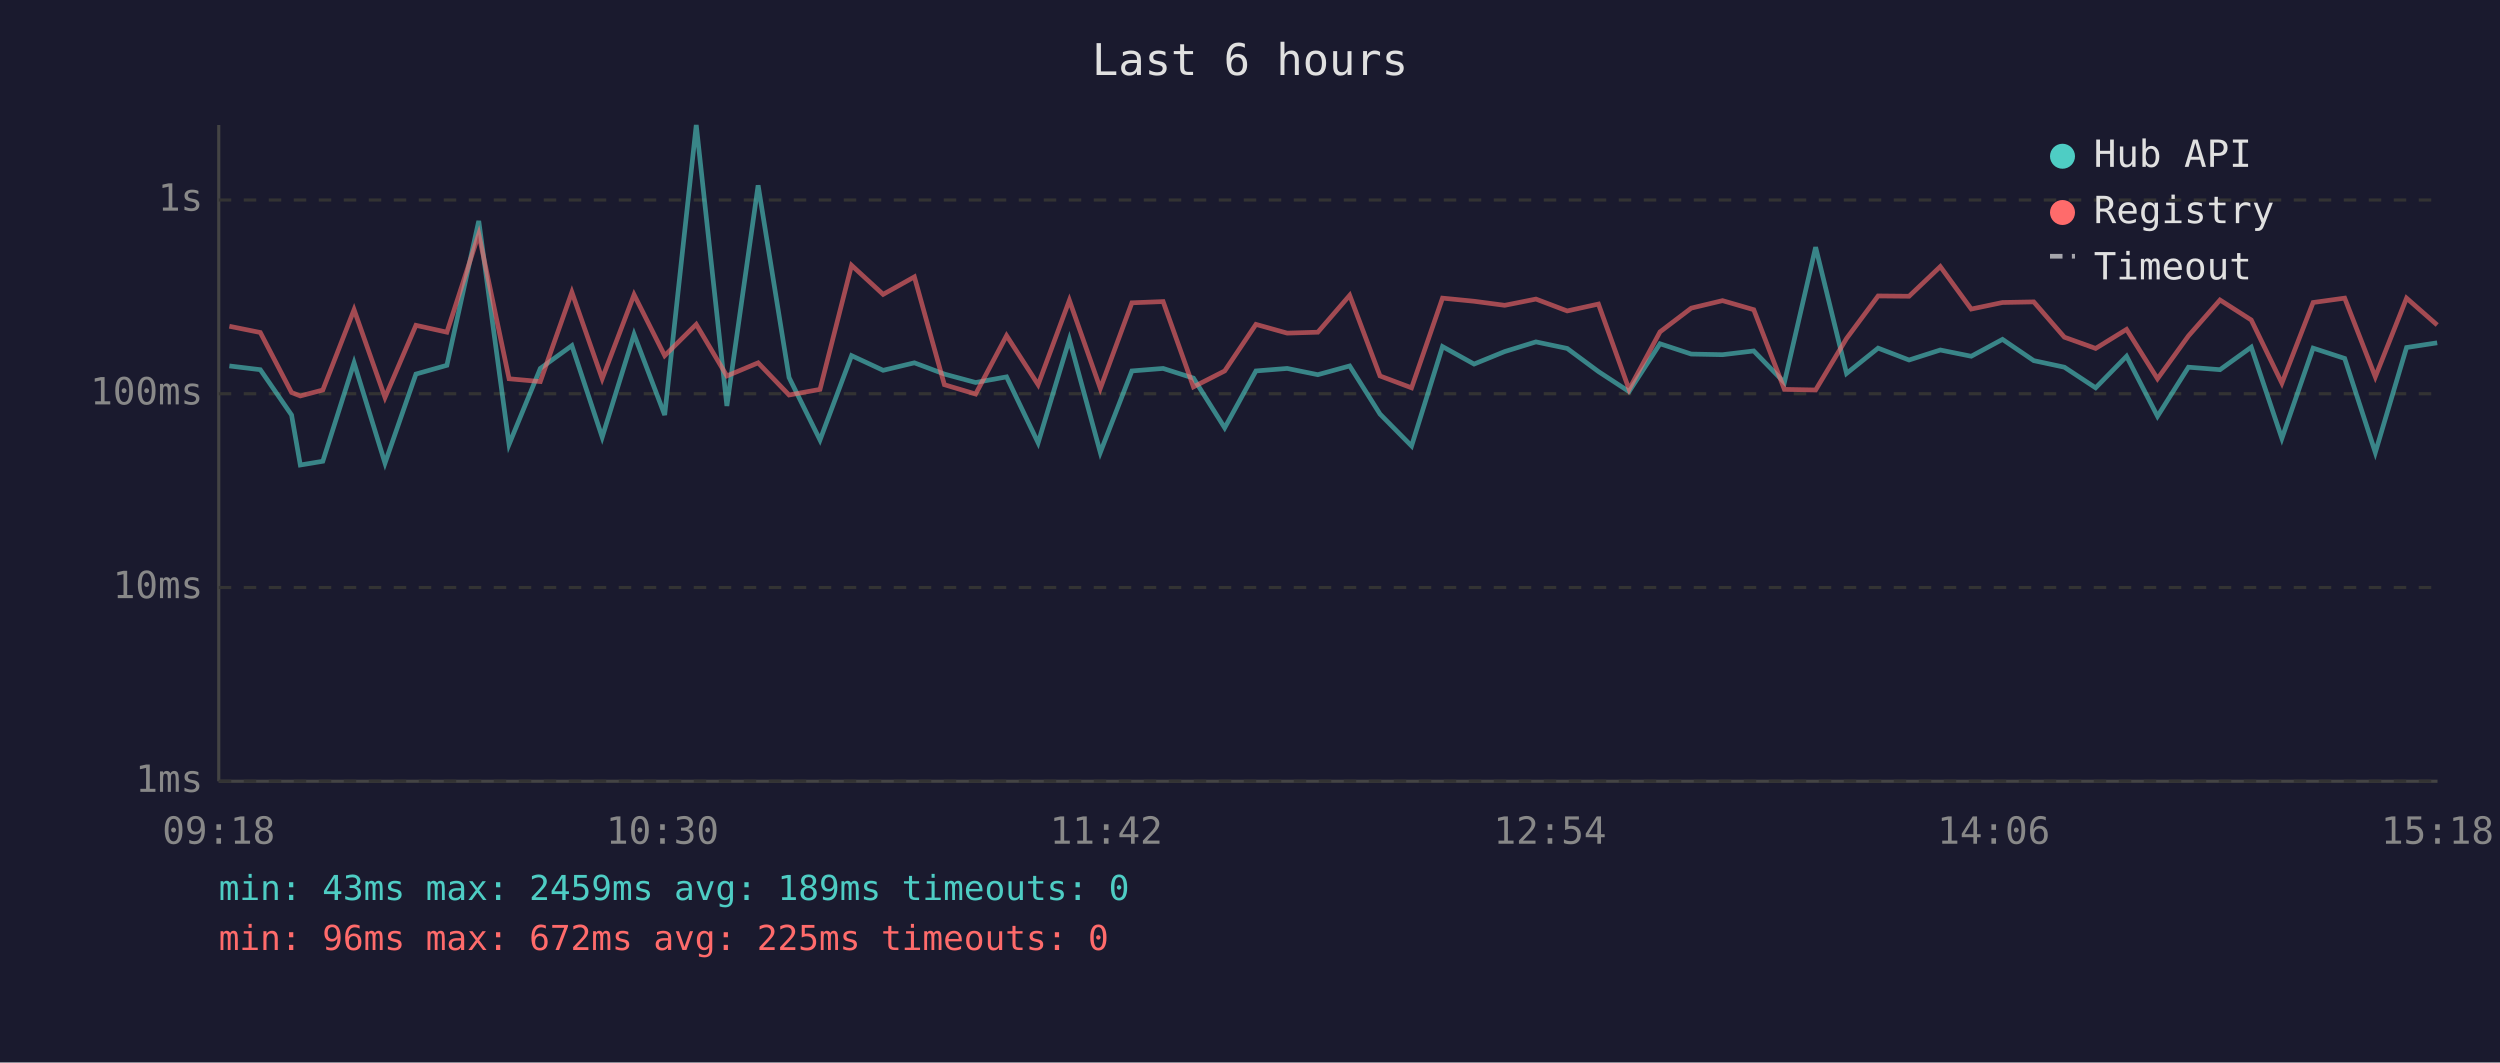
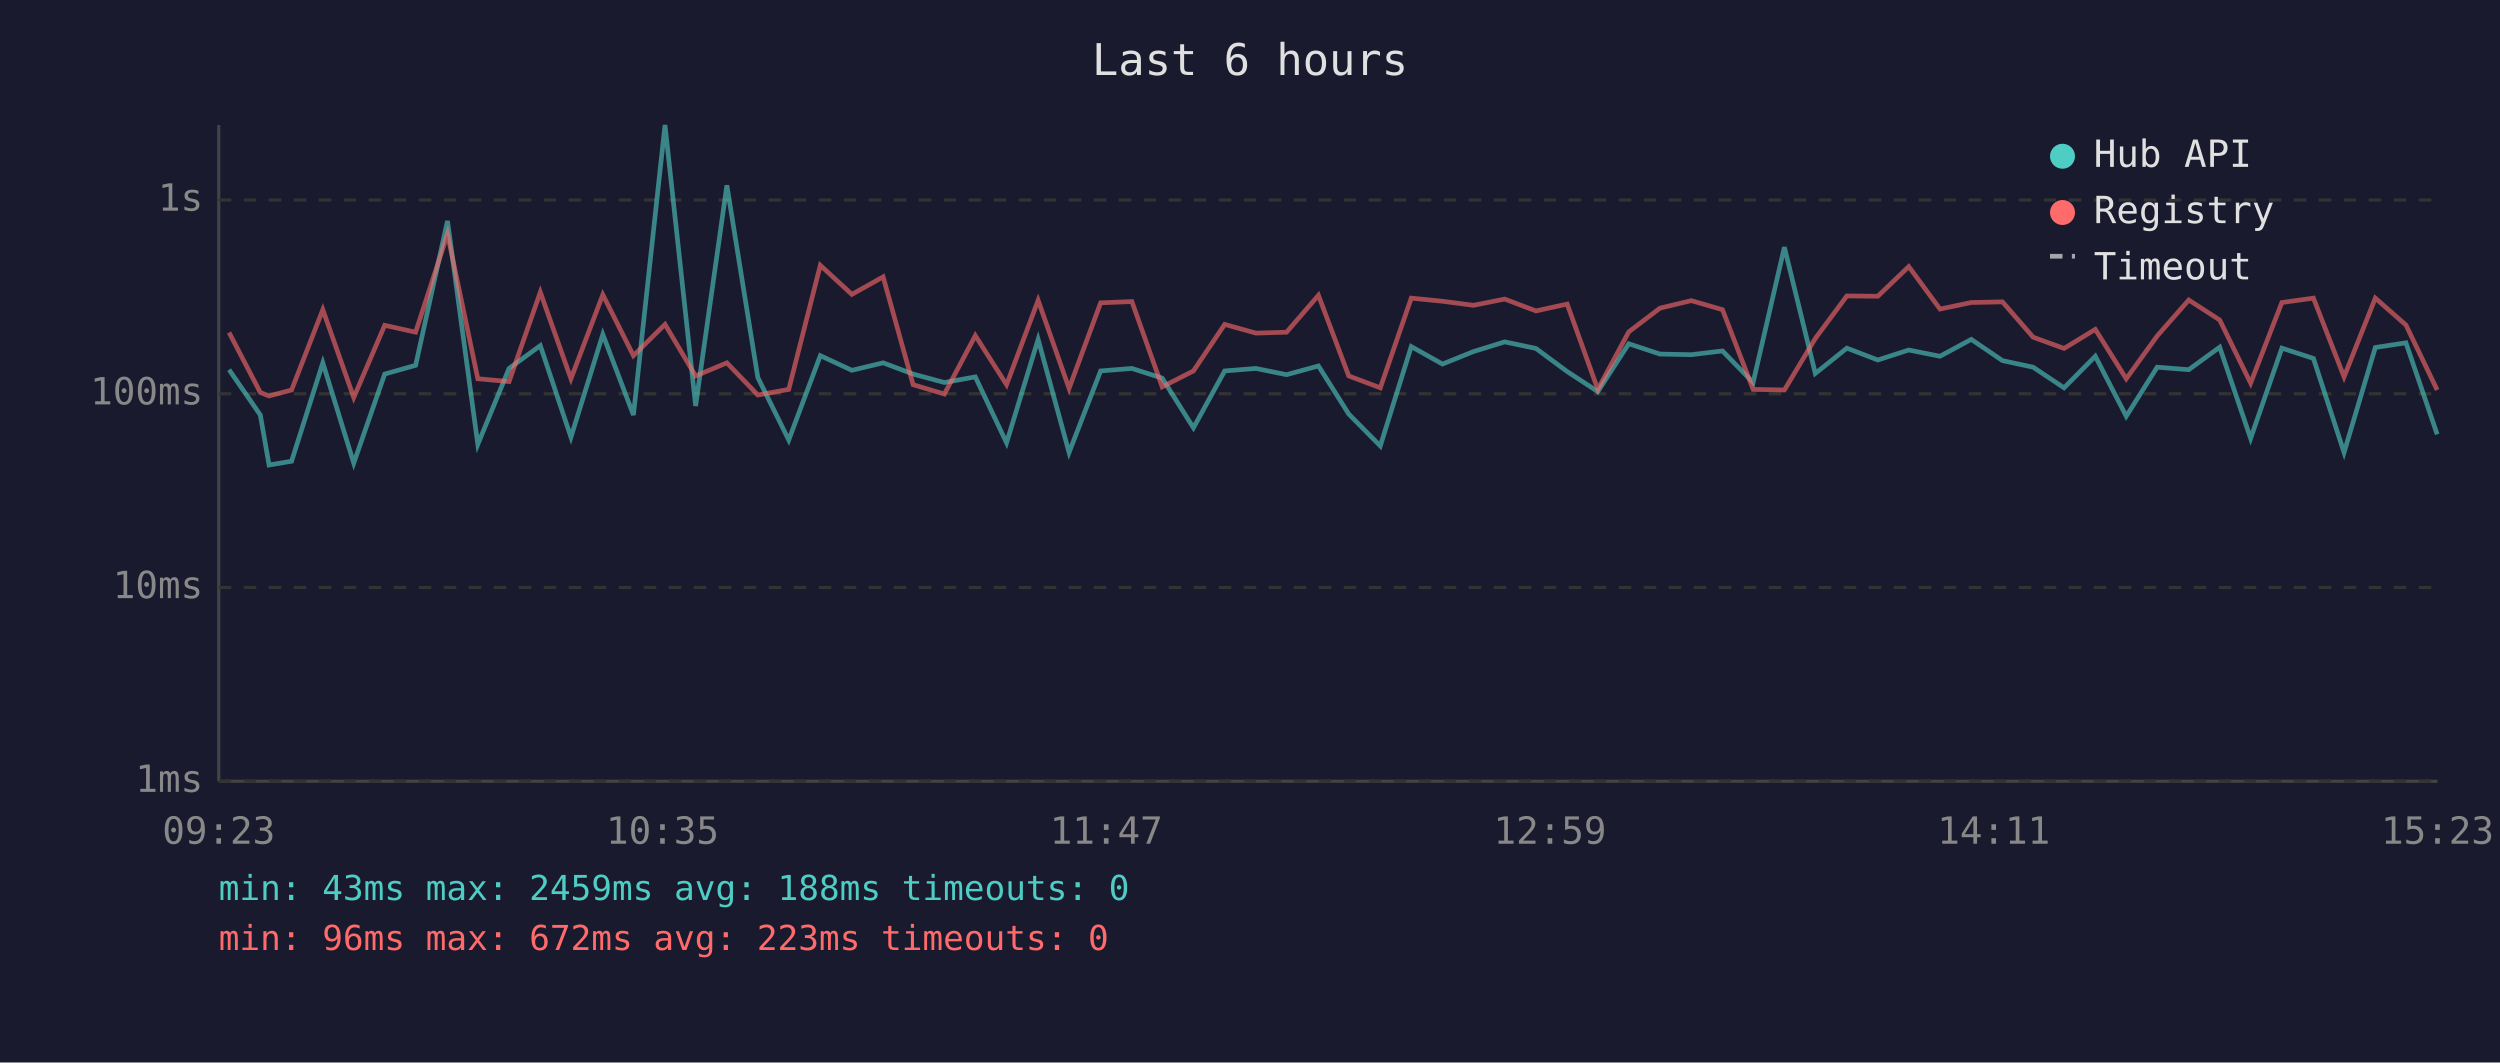
<svg xmlns="http://www.w3.org/2000/svg" viewBox="0 0 800 340" font-family="monospace" font-size="12">
  <rect width="800" height="340" fill="#1a1a2e" />
  <text x="400" y="24" fill="#e0e0e0" font-size="14" text-anchor="middle">Last 6 hours</text>
  <line x1="70" y1="40" x2="70" y2="250" stroke="#444" stroke-width="1" />
  <line x1="70" y1="250" x2="780" y2="250" stroke="#444" stroke-width="1" />
  <line x1="70" y1="250" x2="780" y2="250" stroke="#333" stroke-width="1" stroke-dasharray="4" />
  <text x="65" y="250" fill="#888" text-anchor="end" dominant-baseline="middle">1ms</text>
  <line x1="70" y1="188" x2="780" y2="188" stroke="#333" stroke-width="1" stroke-dasharray="4" />
  <text x="65" y="188" fill="#888" text-anchor="end" dominant-baseline="middle">10ms</text>
  <line x1="70" y1="126" x2="780" y2="126" stroke="#333" stroke-width="1" stroke-dasharray="4" />
  <text x="65" y="126" fill="#888" text-anchor="end" dominant-baseline="middle">100ms</text>
  <line x1="70" y1="64" x2="780" y2="64" stroke="#333" stroke-width="1" stroke-dasharray="4" />
  <text x="65" y="64" fill="#888" text-anchor="end" dominant-baseline="middle">1s</text>
-   <text x="70" y="270" fill="#888" text-anchor="middle">09:18</text>
-   <text x="212" y="270" fill="#888" text-anchor="middle">10:30</text>
-   <text x="354" y="270" fill="#888" text-anchor="middle">11:42</text>
-   <text x="496" y="270" fill="#888" text-anchor="middle">12:54</text>
-   <text x="638" y="270" fill="#888" text-anchor="middle">14:06</text>
-   <text x="780" y="270" fill="#888" text-anchor="middle">15:18</text>
-   <polyline points="73.4,117.1 83.3,118.3 93.3,132.8 96.1,148.8 103.3,147.6 113.3,116.1 123.2,148.2 133.1,119.7 143.0,116.9 153.2,70.7 162.9,142.2 172.9,117.9 183.0,110.6 192.7,139.9 202.9,107.0 212.7,132.8 222.8,40.0 232.6,129.9 242.6,59.3 252.5,120.8 262.4,140.8 272.5,113.8 282.6,118.5 292.6,116.1 302.2,119.7 312.2,122.4 322.1,120.6 332.2,141.7 342.2,108.6 352.1,144.8 362.2,118.7 372.2,117.9 381.9,121.0 391.9,136.9 401.9,118.7 411.9,117.9 421.7,119.9 431.9,117.1 441.6,132.5 451.7,142.7 461.6,110.9 471.7,116.5 481.5,112.5 491.5,109.4 501.5,111.5 511.5,118.9 521.3,125.3 531.2,110.0 541.2,113.3 551.2,113.5 561.2,112.3 571.0,122.4 581.0,79.1 590.9,119.5 601.0,111.4 610.9,115.2 620.9,112.0 630.8,114.0 640.8,108.6 650.8,115.4 660.6,117.5 670.6,124.1 680.5,114.0 690.4,133.2 700.3,117.5 710.4,118.3 720.4,111.1 730.2,140.3 740.2,111.4 750.3,114.7 760.1,144.8 770.1,111.2 779.9,109.7" fill="none" stroke="#4ecdc4" stroke-width="1.5" opacity="0.6" />
-   <polyline points="73.4,104.4 83.3,106.4 93.3,125.6 96.1,126.7 103.3,124.8 113.3,99.1 123.2,127.2 133.1,104.1 143.0,106.3 153.2,74.9 162.9,121.2 172.9,122.1 183.0,93.5 192.7,121.2 202.9,94.3 212.7,113.8 222.8,103.8 232.6,120.3 242.6,116.1 252.5,126.4 262.4,124.6 272.5,84.9 282.6,94.2 292.6,88.6 302.2,123.1 312.2,126.1 322.1,107.4 332.2,123.1 342.2,96.1 352.1,124.3 362.2,96.9 372.2,96.5 381.9,123.8 391.9,118.7 401.9,103.8 411.9,106.6 421.7,106.3 431.9,94.5 441.6,120.3 451.7,124.1 461.6,95.4 471.7,96.4 481.5,97.7 491.5,95.7 501.5,99.5 511.5,97.3 521.3,124.6 531.2,106.2 541.2,98.6 551.2,96.2 561.2,99.1 571.0,124.6 581.0,124.8 590.9,108.3 601.0,94.7 610.9,94.8 620.9,85.3 630.8,98.9 640.8,96.8 650.8,96.6 660.6,107.9 670.6,111.5 680.5,105.4 690.4,121.2 700.3,107.5 710.4,96.0 720.4,102.4 730.2,122.6 740.2,96.8 750.3,95.4 760.1,120.6 770.1,95.4 779.9,104.0" fill="none" stroke="#ff6b6b" stroke-width="1.5" opacity="0.6" />
+   <text x="70" y="270" fill="#888" text-anchor="middle">09:23</text>
+   <text x="212" y="270" fill="#888" text-anchor="middle">10:35</text>
+   <text x="354" y="270" fill="#888" text-anchor="middle">11:47</text>
+   <text x="496" y="270" fill="#888" text-anchor="middle">12:59</text>
+   <text x="638" y="270" fill="#888" text-anchor="middle">14:11</text>
+   <text x="780" y="270" fill="#888" text-anchor="middle">15:23</text>
+   <polyline points="73.3,118.3 83.3,132.8 86.1,148.8 93.3,147.6 103.3,116.1 113.2,148.2 123.1,119.7 133.0,116.9 143.2,70.7 152.9,142.2 162.9,117.9 172.9,110.6 182.7,139.9 192.9,107.0 202.7,132.8 212.8,40.0 222.6,129.9 232.6,59.3 242.5,120.8 252.4,140.8 262.5,113.8 272.6,118.5 282.6,116.1 292.2,119.7 302.2,122.4 312.1,120.6 322.1,141.7 332.2,108.6 342.1,144.8 352.2,118.7 362.2,117.9 371.9,121.0 381.9,136.9 391.9,118.7 401.9,117.9 411.7,119.9 421.9,117.1 431.6,132.5 441.7,142.7 451.6,110.9 461.6,116.5 471.5,112.5 481.5,109.4 491.5,111.5 501.5,118.9 511.3,125.3 521.2,110.0 531.2,113.3 541.2,113.5 551.2,112.3 561.0,122.4 571.0,79.1 580.9,119.5 591.0,111.4 600.9,115.2 610.8,112.0 620.8,114.0 630.8,108.6 640.8,115.4 650.6,117.5 660.5,124.1 670.5,114.0 680.4,133.2 690.3,117.5 700.4,118.3 710.3,111.1 720.2,140.3 730.2,111.4 740.3,114.7 750.1,144.8 760.1,111.2 769.9,109.7 779.9,139.0" fill="none" stroke="#4ecdc4" stroke-width="1.5" opacity="0.6" />
+   <polyline points="73.3,106.4 83.3,125.6 86.1,126.7 93.3,124.8 103.3,99.1 113.2,127.2 123.1,104.1 133.0,106.3 143.2,74.9 152.9,121.2 162.9,122.1 172.9,93.5 182.7,121.2 192.9,94.3 202.7,113.8 212.8,103.8 222.6,120.3 232.6,116.1 242.5,126.4 252.4,124.6 262.5,84.9 272.6,94.2 282.6,88.6 292.2,123.1 302.2,126.1 312.1,107.4 322.1,123.1 332.2,96.1 342.1,124.3 352.2,96.9 362.2,96.5 371.9,123.8 381.9,118.7 391.9,103.8 401.9,106.6 411.7,106.3 421.9,94.5 431.6,120.3 441.7,124.1 451.6,95.4 461.6,96.4 471.5,97.7 481.5,95.7 491.5,99.5 501.5,97.3 511.3,124.6 521.2,106.2 531.2,98.6 541.2,96.2 551.2,99.1 561.0,124.6 571.0,124.8 580.9,108.3 591.0,94.7 600.9,94.8 610.8,85.3 620.8,98.9 630.8,96.8 640.8,96.6 650.6,107.9 660.5,111.5 670.5,105.4 680.4,121.2 690.3,107.5 700.4,96.0 710.3,102.4 720.2,122.6 730.2,96.8 740.3,95.4 750.1,120.6 760.1,95.4 769.9,104.0 779.9,124.8" fill="none" stroke="#ff6b6b" stroke-width="1.5" opacity="0.6" />
  <circle cx="660" cy="50" r="4" fill="#4ecdc4" />
  <text x="670" y="50" fill="#e0e0e0" dominant-baseline="middle">Hub API</text>
  <circle cx="660" cy="68" r="4" fill="#ff6b6b" />
  <text x="670" y="68" fill="#e0e0e0" dominant-baseline="middle">Registry</text>
  <line x1="656" y1="82" x2="664" y2="82" stroke="#e0e0e0" stroke-width="1.5" stroke-dasharray="4,3" opacity="0.7" />
  <text x="670" y="86" fill="#e0e0e0" dominant-baseline="middle">Timeout</text>
-   <text x="70" y="288" fill="#4ecdc4" font-size="11">min: 43ms  max: 2459ms  avg: 189ms  timeouts: 0</text>
-   <text x="70" y="304" fill="#ff6b6b" font-size="11">min: 96ms  max: 672ms  avg: 225ms  timeouts: 0</text>
+   <text x="70" y="288" fill="#4ecdc4" font-size="11">min: 43ms  max: 2459ms  avg: 188ms  timeouts: 0</text>
+   <text x="70" y="304" fill="#ff6b6b" font-size="11">min: 96ms  max: 672ms  avg: 223ms  timeouts: 0</text>
</svg>
